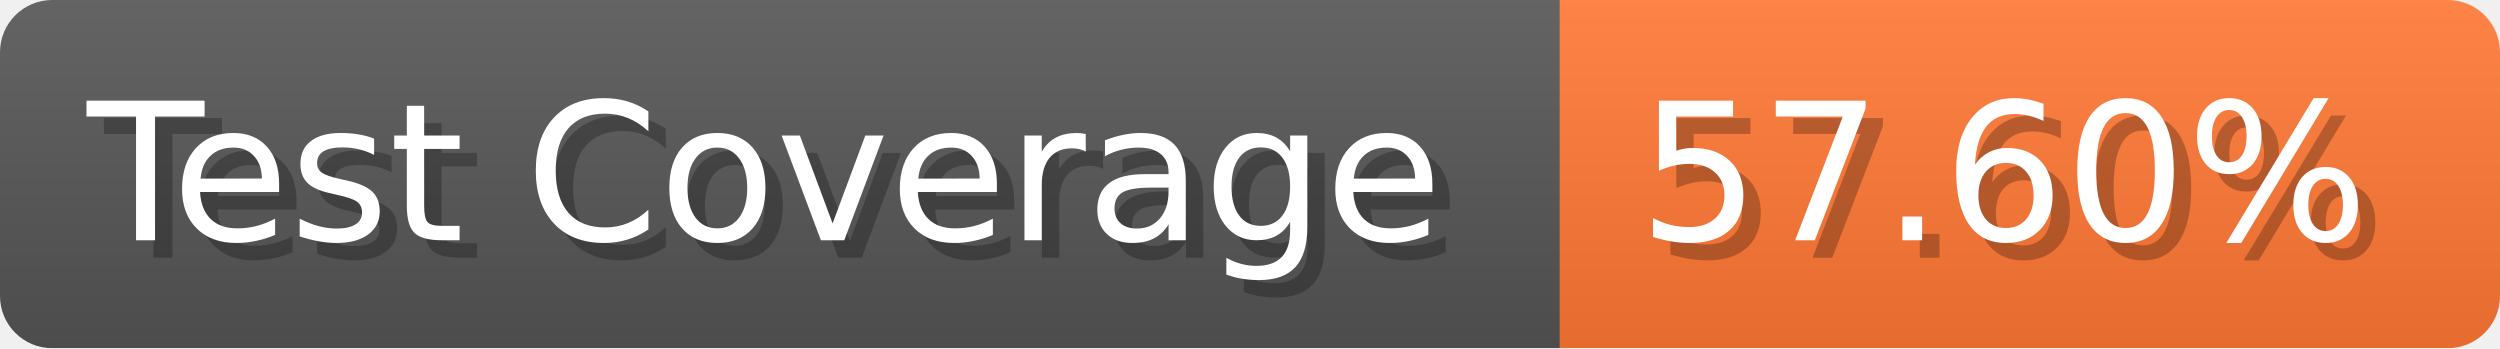
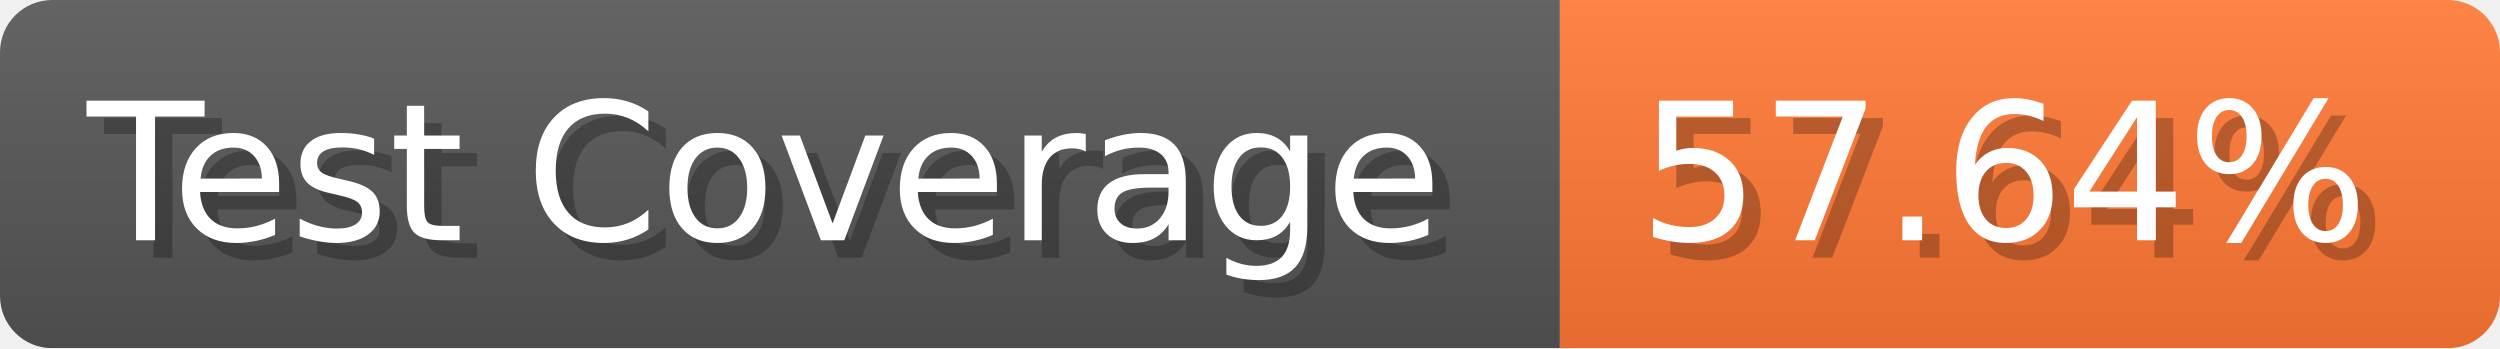
- <svg xmlns="http://www.w3.org/2000/svg" width="143.6" height="20" viewBox="0 0 1436 200" role="img" aria-label="Test Coverage: 57.60%">
+ <svg xmlns="http://www.w3.org/2000/svg" width="143.6" height="20" viewBox="0 0 1436 200" role="img" aria-label="Test Coverage: 57.64%">
  <linearGradient id="a" x2="0" y2="100%">
    <stop offset="0" stop-opacity=".1" stop-color="#EEE" />
    <stop offset="1" stop-opacity=".1" />
  </linearGradient>
  <mask id="m">
    <rect width="1436" height="200" rx="30" fill="#FFF" />
  </mask>
  <g mask="url(#m)">
    <rect width="896" height="200" fill="#555" />
    <rect width="540" height="200" fill="#F73" x="896" />
    <rect width="1436" height="200" fill="url(#a)" />
  </g>
  <g aria-hidden="true" fill="#fff" text-anchor="start" font-family="Verdana,DejaVu Sans,sans-serif" font-size="110">
    <text x="60" y="148" textLength="796" fill="#000" opacity="0.25">Test Coverage</text>
    <text x="50" y="138" textLength="796">Test Coverage</text>
-     <text x="951" y="148" textLength="440" fill="#000" opacity="0.25">57.60%</text>
-     <text x="941" y="138" textLength="440">57.60%</text>
+     <text x="951" y="148" textLength="440" fill="#000" opacity="0.25">57.64%</text>
+     <text x="941" y="138" textLength="440">57.64%</text>
  </g>
</svg>
